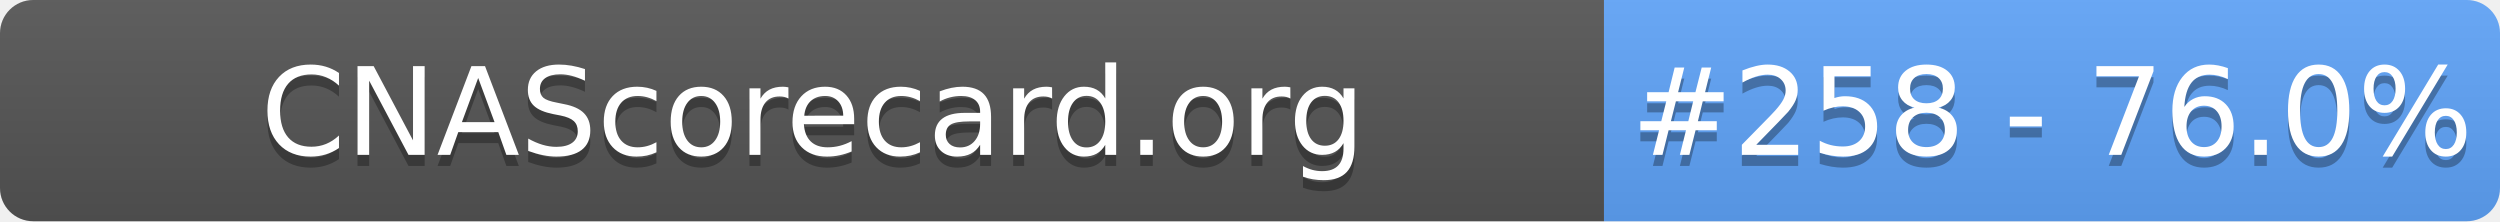
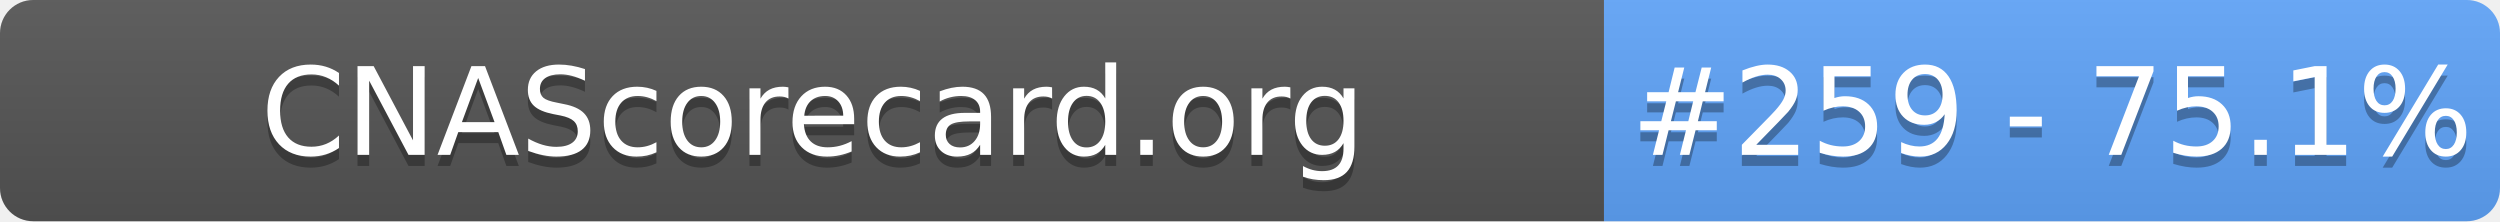
- <svg xmlns="http://www.w3.org/2000/svg" width="226" height="20" role="img" aria-label="CNAScorecard.org: #258 - 76.0%">
+ <svg xmlns="http://www.w3.org/2000/svg" width="226" height="20" role="img" aria-label="CNAScorecard.org: #259 - 75.1%">
  <linearGradient id="s" x2="0" y2="100%">
    <stop offset="0" stop-color="#bbb" stop-opacity=".1" />
    <stop offset="1" stop-opacity=".1" />
  </linearGradient>
  <clipPath id="r">
    <rect width="226" height="20" rx="3" fill="#fff" />
  </clipPath>
  <g clip-path="url(#r)">
    <rect width="145" height="20" fill="#555" />
    <rect x="145" width="81" height="20" fill="#60A5FA" />
    <rect width="226" height="20" fill="url(#s)" />
  </g>
  <g fill="#fff" text-anchor="middle" font-family="Verdana,Geneva,DejaVu Sans,sans-serif" text-rendering="geometricPrecision" font-size="110">
    <text aria-hidden="true" x="735" y="150" fill="#010101" fill-opacity=".3" transform="scale(.1)" textLength="1350">CNAScorecard.org</text>
    <text x="735" y="140" transform="scale(.1)" fill="#fff" textLength="1350">CNAScorecard.org</text>
-     <text aria-hidden="true" x="1855" y="150" fill="#010101" fill-opacity=".3" transform="scale(.1)" textLength="660">#258 - 76.0%</text>
-     <text x="1855" y="140" transform="scale(.1)" fill="#fff" textLength="660">#258 - 76.0%</text>
+     <text aria-hidden="true" x="1855" y="150" fill="#010101" fill-opacity=".3" transform="scale(.1)" textLength="660">#259 - 75.1%</text>
+     <text x="1855" y="140" transform="scale(.1)" fill="#fff" textLength="660">#259 - 75.1%</text>
  </g>
</svg>
